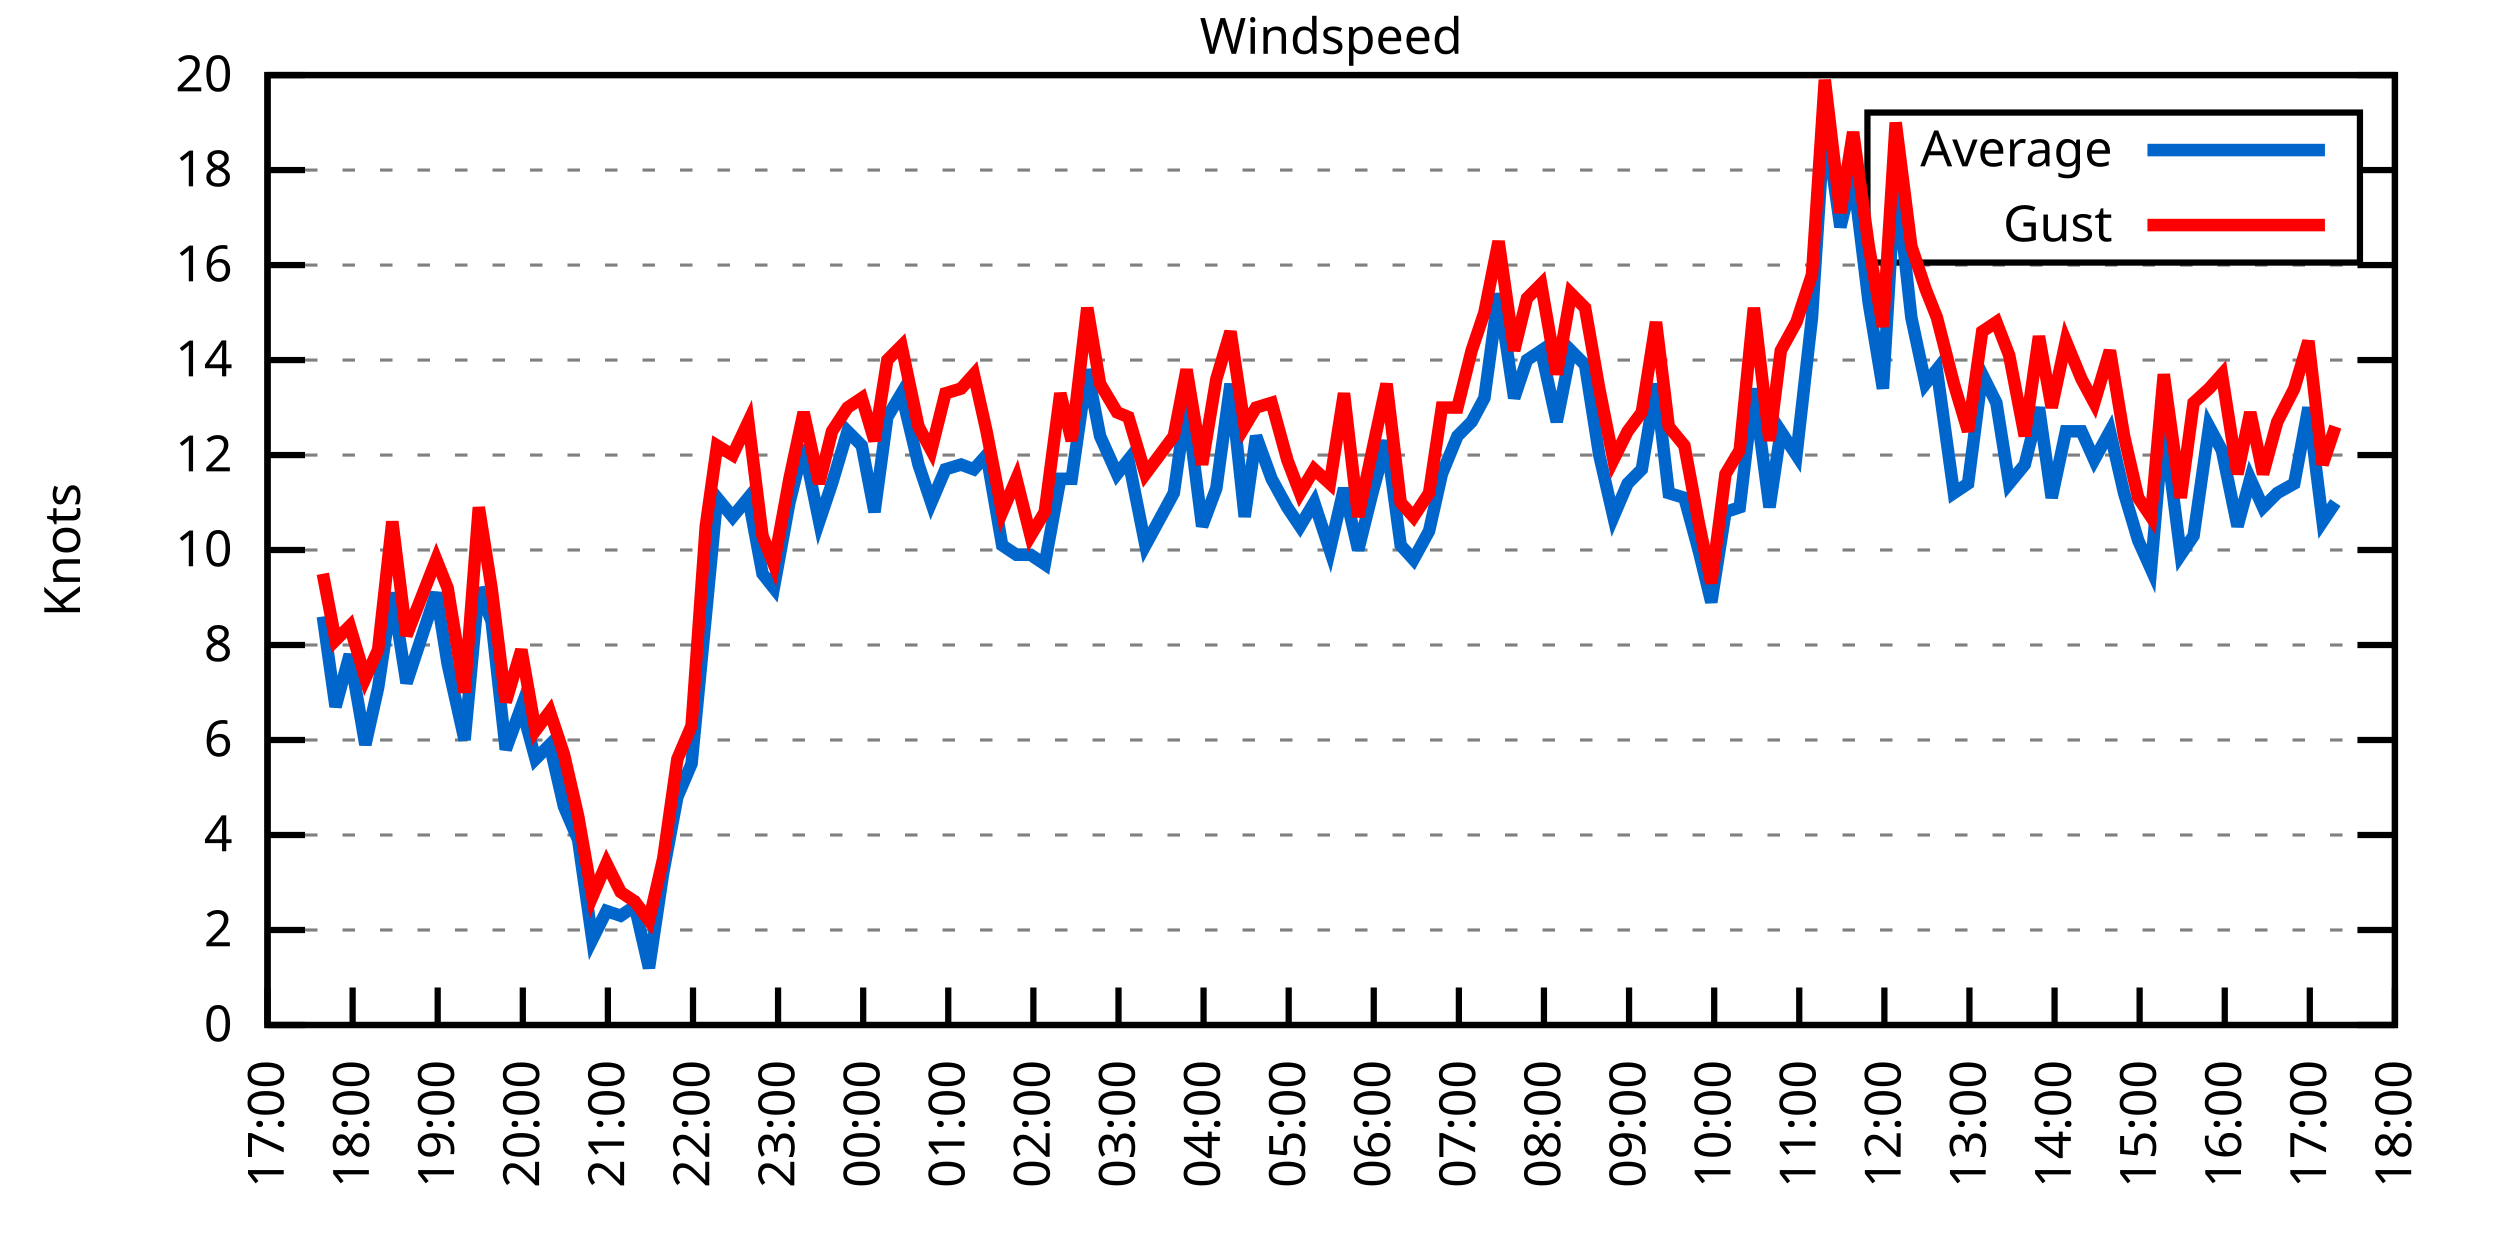
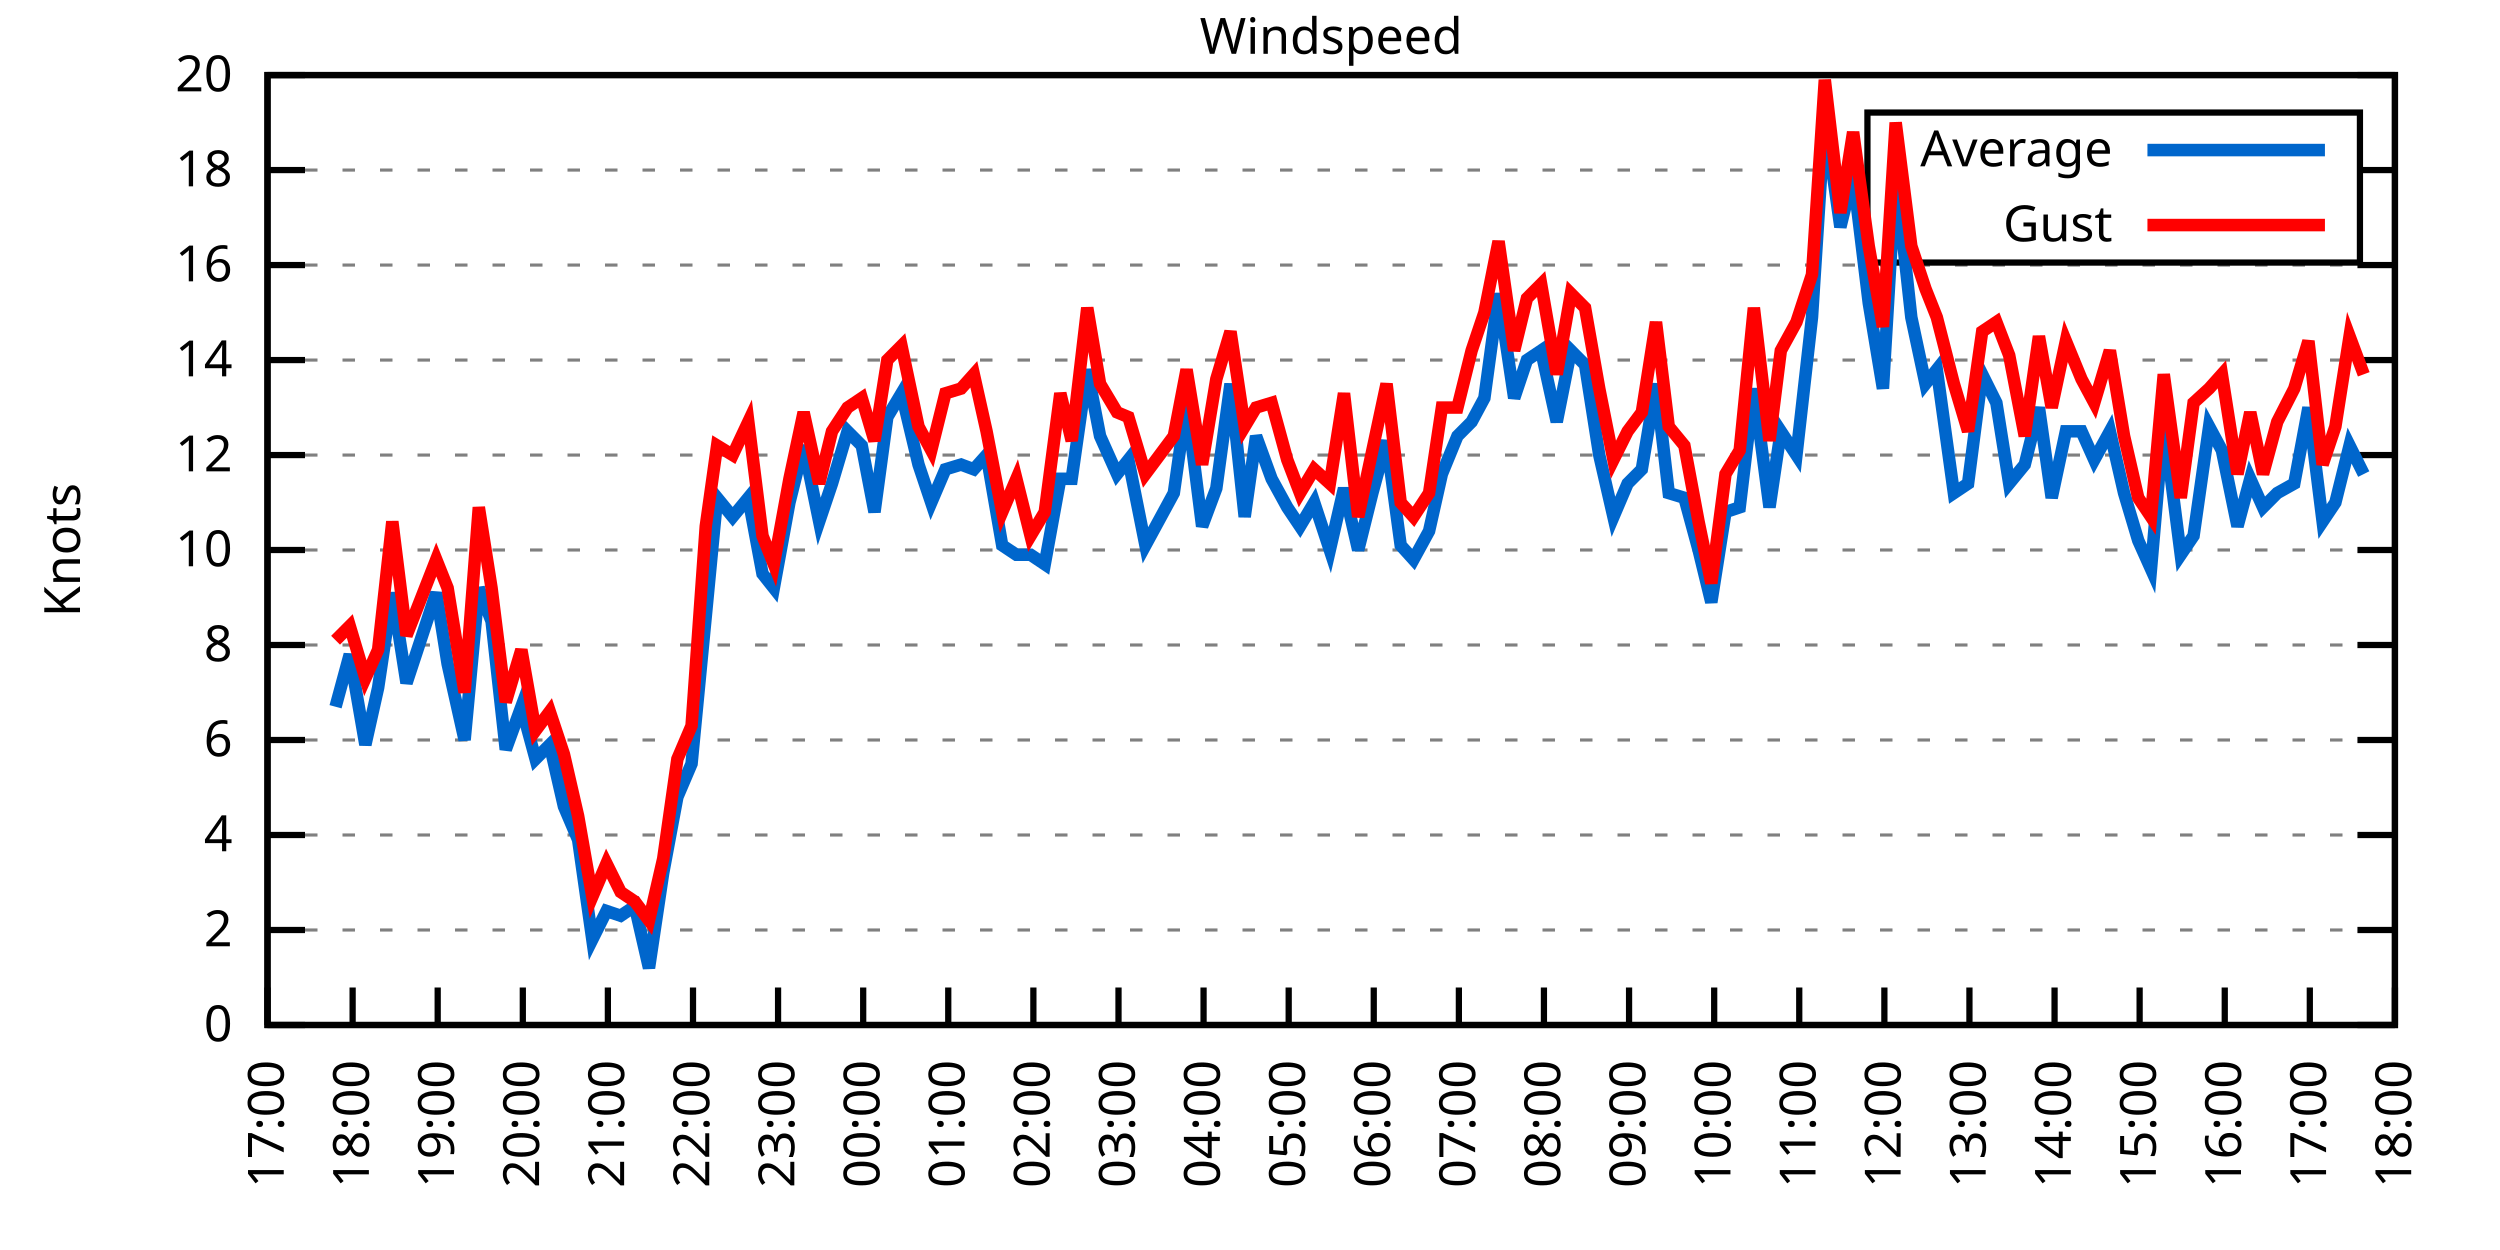
<svg xmlns="http://www.w3.org/2000/svg" xmlns:xlink="http://www.w3.org/1999/xlink" width="400" height="200" viewBox="0 0 400 200">
  <g id="gnuplot_canvas">
    <rect x="0" y="0" width="400" height="200" fill="none" />
    <defs>
      <circle id="gpDot" r="0.5" stroke-width="0.5" stroke="currentColor" />
      <path id="gpPt0" stroke-width="0.333" stroke="currentColor" d="M-1,0 h2 M0,-1 v2" />
      <path id="gpPt1" stroke-width="0.333" stroke="currentColor" d="M-1,-1 L1,1 M1,-1 L-1,1" />
      <path id="gpPt2" stroke-width="0.333" stroke="currentColor" d="M-1,0 L1,0 M0,-1 L0,1 M-1,-1 L1,1 M-1,1 L1,-1" />
      <rect id="gpPt3" stroke-width="0.333" stroke="currentColor" x="-1" y="-1" width="2" height="2" />
      <rect id="gpPt4" stroke-width="0.333" stroke="currentColor" fill="currentColor" x="-1" y="-1" width="2" height="2" />
      <circle id="gpPt5" stroke-width="0.333" stroke="currentColor" cx="0" cy="0" r="1" />
      <use xlink:href="#gpPt5" id="gpPt6" fill="currentColor" stroke="none" />
      <path id="gpPt7" stroke-width="0.333" stroke="currentColor" d="M0,-1.33 L-1.33,0.67 L1.33,0.67 z" />
      <use xlink:href="#gpPt7" id="gpPt8" fill="currentColor" stroke="none" />
      <use xlink:href="#gpPt7" id="gpPt9" stroke="currentColor" transform="rotate(180)" />
      <use xlink:href="#gpPt9" id="gpPt10" fill="currentColor" stroke="none" />
      <use xlink:href="#gpPt3" id="gpPt11" stroke="currentColor" transform="rotate(45)" />
      <use xlink:href="#gpPt11" id="gpPt12" fill="currentColor" stroke="none" />
      <path id="gpPt13" stroke-width="0.333" stroke="currentColor" d="M0,1.330 L1.265,0.411 L0.782,-1.067 L-0.782,-1.076 L-1.265,0.411 z" />
      <use xlink:href="#gpPt13" id="gpPt14" fill="currentColor" stroke="none" />
      <filter id="textbox" filterUnits="objectBoundingBox" x="0" y="0" height="1" width="1">
        <feFlood flood-color="white" flood-opacity="1" result="bgnd" />
        <feComposite in="SourceGraphic" in2="bgnd" operator="atop" />
      </filter>
      <filter id="greybox" filterUnits="objectBoundingBox" x="0" y="0" height="1" width="1">
        <feFlood flood-color="lightgrey" flood-opacity="1" result="grey" />
        <feComposite in="SourceGraphic" in2="grey" operator="atop" />
      </filter>
    </defs>
    <g fill="none" color="white" stroke="currentColor" stroke-width="1.00" stroke-linecap="butt" stroke-linejoin="miter">
</g>
    <g fill="none" color="black" stroke="currentColor" stroke-width="1.00" stroke-linecap="butt" stroke-linejoin="miter">
      <g stroke="none" shape-rendering="crispEdges">
        <polygon fill="rgb(255, 255, 255)" points="42.80,164.00 383.18,164.00 383.18,12.02 42.80,12.02 " />
      </g>
    </g>
    <g fill="none" color="black" stroke="currentColor" stroke-width="1.00" stroke-linecap="butt" stroke-linejoin="miter">
</g>
    <g fill="none" color="black" stroke="black" stroke-width="0.50" stroke-linecap="butt" stroke-linejoin="miter">
</g>
    <g fill="none" color="gray" stroke="currentColor" stroke-width="0.50" stroke-linecap="butt" stroke-linejoin="miter">
      <path stroke="gray" stroke-dasharray="2,4" class="gridline" d="M42.80,164.00 L383.19,164.00  " />
    </g>
    <g fill="none" color="gray" stroke="gray" stroke-width="1.00" stroke-linecap="butt" stroke-linejoin="miter">
</g>
    <g fill="none" color="black" stroke="currentColor" stroke-width="1.00" stroke-linecap="butt" stroke-linejoin="miter">
      <path stroke="black" d="M42.80,164.00 L48.80,164.00 M383.19,164.00 L377.19,164.00  " />
      <g transform="translate(37.20,166.60)" stroke="none" fill="black" font-family="Sans" font-size="8.00" text-anchor="end">
        <text>
          <tspan font-family="Sans"> 0</tspan>
        </text>
      </g>
    </g>
    <g fill="none" color="black" stroke="currentColor" stroke-width="1.00" stroke-linecap="butt" stroke-linejoin="miter">
</g>
    <g fill="none" color="black" stroke="black" stroke-width="0.50" stroke-linecap="butt" stroke-linejoin="miter">
</g>
    <g fill="none" color="gray" stroke="currentColor" stroke-width="0.50" stroke-linecap="butt" stroke-linejoin="miter">
      <path stroke="gray" stroke-dasharray="2,4" class="gridline" d="M42.80,148.80 L383.19,148.80  " />
    </g>
    <g fill="none" color="gray" stroke="gray" stroke-width="1.00" stroke-linecap="butt" stroke-linejoin="miter">
</g>
    <g fill="none" color="black" stroke="currentColor" stroke-width="1.00" stroke-linecap="butt" stroke-linejoin="miter">
      <path stroke="black" d="M42.80,148.80 L48.80,148.80 M383.19,148.80 L377.19,148.80  " />
      <g transform="translate(37.20,151.40)" stroke="none" fill="black" font-family="Sans" font-size="8.00" text-anchor="end">
        <text>
          <tspan font-family="Sans"> 2</tspan>
        </text>
      </g>
    </g>
    <g fill="none" color="black" stroke="currentColor" stroke-width="1.00" stroke-linecap="butt" stroke-linejoin="miter">
</g>
    <g fill="none" color="black" stroke="black" stroke-width="0.50" stroke-linecap="butt" stroke-linejoin="miter">
</g>
    <g fill="none" color="gray" stroke="currentColor" stroke-width="0.50" stroke-linecap="butt" stroke-linejoin="miter">
      <path stroke="gray" stroke-dasharray="2,4" class="gridline" d="M42.80,133.60 L383.19,133.60  " />
    </g>
    <g fill="none" color="gray" stroke="gray" stroke-width="1.00" stroke-linecap="butt" stroke-linejoin="miter">
</g>
    <g fill="none" color="black" stroke="currentColor" stroke-width="1.00" stroke-linecap="butt" stroke-linejoin="miter">
      <path stroke="black" d="M42.80,133.60 L48.80,133.60 M383.19,133.60 L377.19,133.60  " />
      <g transform="translate(37.20,136.20)" stroke="none" fill="black" font-family="Sans" font-size="8.00" text-anchor="end">
        <text>
          <tspan font-family="Sans"> 4</tspan>
        </text>
      </g>
    </g>
    <g fill="none" color="black" stroke="currentColor" stroke-width="1.00" stroke-linecap="butt" stroke-linejoin="miter">
</g>
    <g fill="none" color="black" stroke="black" stroke-width="0.50" stroke-linecap="butt" stroke-linejoin="miter">
</g>
    <g fill="none" color="gray" stroke="currentColor" stroke-width="0.50" stroke-linecap="butt" stroke-linejoin="miter">
      <path stroke="gray" stroke-dasharray="2,4" class="gridline" d="M42.80,118.40 L383.19,118.40  " />
    </g>
    <g fill="none" color="gray" stroke="gray" stroke-width="1.00" stroke-linecap="butt" stroke-linejoin="miter">
</g>
    <g fill="none" color="black" stroke="currentColor" stroke-width="1.00" stroke-linecap="butt" stroke-linejoin="miter">
      <path stroke="black" d="M42.80,118.40 L48.80,118.40 M383.19,118.40 L377.19,118.40  " />
      <g transform="translate(37.20,121.00)" stroke="none" fill="black" font-family="Sans" font-size="8.00" text-anchor="end">
        <text>
          <tspan font-family="Sans"> 6</tspan>
        </text>
      </g>
    </g>
    <g fill="none" color="black" stroke="currentColor" stroke-width="1.00" stroke-linecap="butt" stroke-linejoin="miter">
</g>
    <g fill="none" color="black" stroke="black" stroke-width="0.50" stroke-linecap="butt" stroke-linejoin="miter">
</g>
    <g fill="none" color="gray" stroke="currentColor" stroke-width="0.50" stroke-linecap="butt" stroke-linejoin="miter">
      <path stroke="gray" stroke-dasharray="2,4" class="gridline" d="M42.80,103.20 L383.19,103.20  " />
    </g>
    <g fill="none" color="gray" stroke="gray" stroke-width="1.00" stroke-linecap="butt" stroke-linejoin="miter">
</g>
    <g fill="none" color="black" stroke="currentColor" stroke-width="1.00" stroke-linecap="butt" stroke-linejoin="miter">
      <path stroke="black" d="M42.80,103.20 L48.80,103.20 M383.19,103.20 L377.19,103.20  " />
      <g transform="translate(37.20,105.80)" stroke="none" fill="black" font-family="Sans" font-size="8.00" text-anchor="end">
        <text>
          <tspan font-family="Sans"> 8</tspan>
        </text>
      </g>
    </g>
    <g fill="none" color="black" stroke="currentColor" stroke-width="1.00" stroke-linecap="butt" stroke-linejoin="miter">
</g>
    <g fill="none" color="black" stroke="black" stroke-width="0.50" stroke-linecap="butt" stroke-linejoin="miter">
</g>
    <g fill="none" color="gray" stroke="currentColor" stroke-width="0.50" stroke-linecap="butt" stroke-linejoin="miter">
      <path stroke="gray" stroke-dasharray="2,4" class="gridline" d="M42.80,88.00 L383.19,88.00  " />
    </g>
    <g fill="none" color="gray" stroke="gray" stroke-width="1.00" stroke-linecap="butt" stroke-linejoin="miter">
</g>
    <g fill="none" color="black" stroke="currentColor" stroke-width="1.00" stroke-linecap="butt" stroke-linejoin="miter">
      <path stroke="black" d="M42.80,88.00 L48.80,88.00 M383.19,88.00 L377.19,88.00  " />
      <g transform="translate(37.20,90.60)" stroke="none" fill="black" font-family="Sans" font-size="8.00" text-anchor="end">
        <text>
          <tspan font-family="Sans"> 10</tspan>
        </text>
      </g>
    </g>
    <g fill="none" color="black" stroke="currentColor" stroke-width="1.00" stroke-linecap="butt" stroke-linejoin="miter">
</g>
    <g fill="none" color="black" stroke="black" stroke-width="0.50" stroke-linecap="butt" stroke-linejoin="miter">
</g>
    <g fill="none" color="gray" stroke="currentColor" stroke-width="0.50" stroke-linecap="butt" stroke-linejoin="miter">
      <path stroke="gray" stroke-dasharray="2,4" class="gridline" d="M42.80,72.81 L383.19,72.81  " />
    </g>
    <g fill="none" color="gray" stroke="gray" stroke-width="1.00" stroke-linecap="butt" stroke-linejoin="miter">
</g>
    <g fill="none" color="black" stroke="currentColor" stroke-width="1.00" stroke-linecap="butt" stroke-linejoin="miter">
      <path stroke="black" d="M42.80,72.81 L48.80,72.81 M383.19,72.81 L377.19,72.81  " />
      <g transform="translate(37.20,75.41)" stroke="none" fill="black" font-family="Sans" font-size="8.00" text-anchor="end">
        <text>
          <tspan font-family="Sans"> 12</tspan>
        </text>
      </g>
    </g>
    <g fill="none" color="black" stroke="currentColor" stroke-width="1.00" stroke-linecap="butt" stroke-linejoin="miter">
</g>
    <g fill="none" color="black" stroke="black" stroke-width="0.50" stroke-linecap="butt" stroke-linejoin="miter">
</g>
    <g fill="none" color="gray" stroke="currentColor" stroke-width="0.50" stroke-linecap="butt" stroke-linejoin="miter">
      <path stroke="gray" stroke-dasharray="2,4" class="gridline" d="M42.80,57.61 L383.19,57.61  " />
    </g>
    <g fill="none" color="gray" stroke="gray" stroke-width="1.00" stroke-linecap="butt" stroke-linejoin="miter">
</g>
    <g fill="none" color="black" stroke="currentColor" stroke-width="1.00" stroke-linecap="butt" stroke-linejoin="miter">
      <path stroke="black" d="M42.80,57.61 L48.80,57.61 M383.19,57.61 L377.19,57.61  " />
      <g transform="translate(37.20,60.21)" stroke="none" fill="black" font-family="Sans" font-size="8.00" text-anchor="end">
        <text>
          <tspan font-family="Sans"> 14</tspan>
        </text>
      </g>
    </g>
    <g fill="none" color="black" stroke="currentColor" stroke-width="1.00" stroke-linecap="butt" stroke-linejoin="miter">
</g>
    <g fill="none" color="black" stroke="black" stroke-width="0.50" stroke-linecap="butt" stroke-linejoin="miter">
</g>
    <g fill="none" color="gray" stroke="currentColor" stroke-width="0.50" stroke-linecap="butt" stroke-linejoin="miter">
      <path stroke="gray" stroke-dasharray="2,4" class="gridline" d="M42.80,42.41 L383.19,42.41  " />
    </g>
    <g fill="none" color="gray" stroke="gray" stroke-width="1.00" stroke-linecap="butt" stroke-linejoin="miter">
</g>
    <g fill="none" color="black" stroke="currentColor" stroke-width="1.00" stroke-linecap="butt" stroke-linejoin="miter">
      <path stroke="black" d="M42.80,42.41 L48.80,42.41 M383.19,42.41 L377.19,42.41  " />
      <g transform="translate(37.20,45.01)" stroke="none" fill="black" font-family="Sans" font-size="8.00" text-anchor="end">
        <text>
          <tspan font-family="Sans"> 16</tspan>
        </text>
      </g>
    </g>
    <g fill="none" color="black" stroke="currentColor" stroke-width="1.00" stroke-linecap="butt" stroke-linejoin="miter">
</g>
    <g fill="none" color="black" stroke="black" stroke-width="0.50" stroke-linecap="butt" stroke-linejoin="miter">
</g>
    <g fill="none" color="gray" stroke="currentColor" stroke-width="0.50" stroke-linecap="butt" stroke-linejoin="miter">
      <path stroke="gray" stroke-dasharray="2,4" class="gridline" d="M42.80,27.21 L298.79,27.21 M377.59,27.21 L383.19,27.21  " />
    </g>
    <g fill="none" color="gray" stroke="gray" stroke-width="1.00" stroke-linecap="butt" stroke-linejoin="miter">
</g>
    <g fill="none" color="black" stroke="currentColor" stroke-width="1.00" stroke-linecap="butt" stroke-linejoin="miter">
      <path stroke="black" d="M42.80,27.21 L48.80,27.21 M383.19,27.21 L377.19,27.21  " />
      <g transform="translate(37.20,29.81)" stroke="none" fill="black" font-family="Sans" font-size="8.00" text-anchor="end">
        <text>
          <tspan font-family="Sans"> 18</tspan>
        </text>
      </g>
    </g>
    <g fill="none" color="black" stroke="currentColor" stroke-width="1.00" stroke-linecap="butt" stroke-linejoin="miter">
</g>
    <g fill="none" color="black" stroke="black" stroke-width="0.50" stroke-linecap="butt" stroke-linejoin="miter">
</g>
    <g fill="none" color="gray" stroke="currentColor" stroke-width="0.50" stroke-linecap="butt" stroke-linejoin="miter">
      <path stroke="gray" stroke-dasharray="2,4" class="gridline" d="M42.80,12.01 L383.19,12.01  " />
    </g>
    <g fill="none" color="gray" stroke="gray" stroke-width="1.00" stroke-linecap="butt" stroke-linejoin="miter">
</g>
    <g fill="none" color="black" stroke="currentColor" stroke-width="1.00" stroke-linecap="butt" stroke-linejoin="miter">
      <path stroke="black" d="M42.80,12.01 L48.80,12.01 M383.19,12.01 L377.19,12.01  " />
      <g transform="translate(37.20,14.61)" stroke="none" fill="black" font-family="Sans" font-size="8.00" text-anchor="end">
        <text>
          <tspan font-family="Sans"> 20</tspan>
        </text>
      </g>
    </g>
    <g fill="none" color="black" stroke="currentColor" stroke-width="1.00" stroke-linecap="butt" stroke-linejoin="miter">
      <path stroke="black" d="M42.80,164.00 L42.80,158.00  " />
      <g transform="translate(45.40,169.60) rotate(270.00)" stroke="none" fill="black" font-family="Sans" font-size="8.00" text-anchor="end">
        <text>
          <tspan font-family="Sans">17:00</tspan>
        </text>
      </g>
    </g>
    <g fill="none" color="black" stroke="currentColor" stroke-width="1.00" stroke-linecap="butt" stroke-linejoin="miter">
      <path stroke="black" d="M56.42,164.00 L56.42,158.00  " />
      <g transform="translate(59.02,169.60) rotate(270.00)" stroke="none" fill="black" font-family="Sans" font-size="8.00" text-anchor="end">
        <text>
          <tspan font-family="Sans">18:00</tspan>
        </text>
      </g>
    </g>
    <g fill="none" color="black" stroke="currentColor" stroke-width="1.00" stroke-linecap="butt" stroke-linejoin="miter">
      <path stroke="black" d="M70.03,164.00 L70.03,158.00  " />
      <g transform="translate(72.63,169.60) rotate(270.00)" stroke="none" fill="black" font-family="Sans" font-size="8.00" text-anchor="end">
        <text>
          <tspan font-family="Sans">19:00</tspan>
        </text>
      </g>
    </g>
    <g fill="none" color="black" stroke="currentColor" stroke-width="1.00" stroke-linecap="butt" stroke-linejoin="miter">
      <path stroke="black" d="M83.65,164.00 L83.65,158.00  " />
      <g transform="translate(86.25,169.60) rotate(270.00)" stroke="none" fill="black" font-family="Sans" font-size="8.00" text-anchor="end">
        <text>
          <tspan font-family="Sans">20:00</tspan>
        </text>
      </g>
    </g>
    <g fill="none" color="black" stroke="currentColor" stroke-width="1.00" stroke-linecap="butt" stroke-linejoin="miter">
      <path stroke="black" d="M97.26,164.00 L97.26,158.00  " />
      <g transform="translate(99.86,169.60) rotate(270.00)" stroke="none" fill="black" font-family="Sans" font-size="8.00" text-anchor="end">
        <text>
          <tspan font-family="Sans">21:00</tspan>
        </text>
      </g>
    </g>
    <g fill="none" color="black" stroke="currentColor" stroke-width="1.00" stroke-linecap="butt" stroke-linejoin="miter">
      <path stroke="black" d="M110.88,164.00 L110.88,158.00  " />
      <g transform="translate(113.48,169.60) rotate(270.00)" stroke="none" fill="black" font-family="Sans" font-size="8.00" text-anchor="end">
        <text>
          <tspan font-family="Sans">22:00</tspan>
        </text>
      </g>
    </g>
    <g fill="none" color="black" stroke="currentColor" stroke-width="1.00" stroke-linecap="butt" stroke-linejoin="miter">
      <path stroke="black" d="M124.49,164.00 L124.49,158.00  " />
      <g transform="translate(127.09,169.60) rotate(270.00)" stroke="none" fill="black" font-family="Sans" font-size="8.00" text-anchor="end">
        <text>
          <tspan font-family="Sans">23:00</tspan>
        </text>
      </g>
    </g>
    <g fill="none" color="black" stroke="currentColor" stroke-width="1.00" stroke-linecap="butt" stroke-linejoin="miter">
      <path stroke="black" d="M138.11,164.00 L138.11,158.00  " />
      <g transform="translate(140.71,169.60) rotate(270.00)" stroke="none" fill="black" font-family="Sans" font-size="8.00" text-anchor="end">
        <text>
          <tspan font-family="Sans">00:00</tspan>
        </text>
      </g>
    </g>
    <g fill="none" color="black" stroke="currentColor" stroke-width="1.00" stroke-linecap="butt" stroke-linejoin="miter">
      <path stroke="black" d="M151.72,164.00 L151.72,158.00  " />
      <g transform="translate(154.32,169.60) rotate(270.00)" stroke="none" fill="black" font-family="Sans" font-size="8.00" text-anchor="end">
        <text>
          <tspan font-family="Sans">01:00</tspan>
        </text>
      </g>
    </g>
    <g fill="none" color="black" stroke="currentColor" stroke-width="1.00" stroke-linecap="butt" stroke-linejoin="miter">
      <path stroke="black" d="M165.34,164.00 L165.34,158.00  " />
      <g transform="translate(167.94,169.60) rotate(270.00)" stroke="none" fill="black" font-family="Sans" font-size="8.00" text-anchor="end">
        <text>
          <tspan font-family="Sans">02:00</tspan>
        </text>
      </g>
    </g>
    <g fill="none" color="black" stroke="currentColor" stroke-width="1.00" stroke-linecap="butt" stroke-linejoin="miter">
      <path stroke="black" d="M178.96,164.00 L178.96,158.00  " />
      <g transform="translate(181.56,169.60) rotate(270.00)" stroke="none" fill="black" font-family="Sans" font-size="8.00" text-anchor="end">
        <text>
          <tspan font-family="Sans">03:00</tspan>
        </text>
      </g>
    </g>
    <g fill="none" color="black" stroke="currentColor" stroke-width="1.00" stroke-linecap="butt" stroke-linejoin="miter">
      <path stroke="black" d="M192.57,164.00 L192.57,158.00  " />
      <g transform="translate(195.17,169.60) rotate(270.00)" stroke="none" fill="black" font-family="Sans" font-size="8.00" text-anchor="end">
        <text>
          <tspan font-family="Sans">04:00</tspan>
        </text>
      </g>
    </g>
    <g fill="none" color="black" stroke="currentColor" stroke-width="1.00" stroke-linecap="butt" stroke-linejoin="miter">
      <path stroke="black" d="M206.19,164.00 L206.19,158.00  " />
      <g transform="translate(208.79,169.60) rotate(270.00)" stroke="none" fill="black" font-family="Sans" font-size="8.00" text-anchor="end">
        <text>
          <tspan font-family="Sans">05:00</tspan>
        </text>
      </g>
    </g>
    <g fill="none" color="black" stroke="currentColor" stroke-width="1.00" stroke-linecap="butt" stroke-linejoin="miter">
      <path stroke="black" d="M219.80,164.00 L219.80,158.00  " />
      <g transform="translate(222.40,169.60) rotate(270.00)" stroke="none" fill="black" font-family="Sans" font-size="8.00" text-anchor="end">
        <text>
          <tspan font-family="Sans">06:00</tspan>
        </text>
      </g>
    </g>
    <g fill="none" color="black" stroke="currentColor" stroke-width="1.00" stroke-linecap="butt" stroke-linejoin="miter">
      <path stroke="black" d="M233.42,164.00 L233.42,158.00  " />
      <g transform="translate(236.02,169.60) rotate(270.00)" stroke="none" fill="black" font-family="Sans" font-size="8.00" text-anchor="end">
        <text>
          <tspan font-family="Sans">07:00</tspan>
        </text>
      </g>
    </g>
    <g fill="none" color="black" stroke="currentColor" stroke-width="1.00" stroke-linecap="butt" stroke-linejoin="miter">
      <path stroke="black" d="M247.03,164.00 L247.03,158.00  " />
      <g transform="translate(249.63,169.60) rotate(270.00)" stroke="none" fill="black" font-family="Sans" font-size="8.00" text-anchor="end">
        <text>
          <tspan font-family="Sans">08:00</tspan>
        </text>
      </g>
    </g>
    <g fill="none" color="black" stroke="currentColor" stroke-width="1.00" stroke-linecap="butt" stroke-linejoin="miter">
      <path stroke="black" d="M260.65,164.00 L260.65,158.00  " />
      <g transform="translate(263.25,169.60) rotate(270.00)" stroke="none" fill="black" font-family="Sans" font-size="8.00" text-anchor="end">
        <text>
          <tspan font-family="Sans">09:00</tspan>
        </text>
      </g>
    </g>
    <g fill="none" color="black" stroke="currentColor" stroke-width="1.00" stroke-linecap="butt" stroke-linejoin="miter">
      <path stroke="black" d="M274.27,164.00 L274.27,158.00  " />
      <g transform="translate(276.87,169.60) rotate(270.00)" stroke="none" fill="black" font-family="Sans" font-size="8.00" text-anchor="end">
        <text>
          <tspan font-family="Sans">10:00</tspan>
        </text>
      </g>
    </g>
    <g fill="none" color="black" stroke="currentColor" stroke-width="1.00" stroke-linecap="butt" stroke-linejoin="miter">
      <path stroke="black" d="M287.88,164.00 L287.88,158.00  " />
      <g transform="translate(290.48,169.60) rotate(270.00)" stroke="none" fill="black" font-family="Sans" font-size="8.00" text-anchor="end">
        <text>
          <tspan font-family="Sans">11:00</tspan>
        </text>
      </g>
    </g>
    <g fill="none" color="black" stroke="currentColor" stroke-width="1.00" stroke-linecap="butt" stroke-linejoin="miter">
      <path stroke="black" d="M301.50,164.00 L301.50,158.00  " />
      <g transform="translate(304.10,169.60) rotate(270.00)" stroke="none" fill="black" font-family="Sans" font-size="8.00" text-anchor="end">
        <text>
          <tspan font-family="Sans">12:00</tspan>
        </text>
      </g>
    </g>
    <g fill="none" color="black" stroke="currentColor" stroke-width="1.00" stroke-linecap="butt" stroke-linejoin="miter">
      <path stroke="black" d="M315.11,164.00 L315.11,158.00  " />
      <g transform="translate(317.71,169.60) rotate(270.00)" stroke="none" fill="black" font-family="Sans" font-size="8.00" text-anchor="end">
        <text>
          <tspan font-family="Sans">13:00</tspan>
        </text>
      </g>
    </g>
    <g fill="none" color="black" stroke="currentColor" stroke-width="1.00" stroke-linecap="butt" stroke-linejoin="miter">
      <path stroke="black" d="M328.73,164.00 L328.73,158.00  " />
      <g transform="translate(331.33,169.60) rotate(270.00)" stroke="none" fill="black" font-family="Sans" font-size="8.00" text-anchor="end">
        <text>
          <tspan font-family="Sans">14:00</tspan>
        </text>
      </g>
    </g>
    <g fill="none" color="black" stroke="currentColor" stroke-width="1.00" stroke-linecap="butt" stroke-linejoin="miter">
      <path stroke="black" d="M342.34,164.00 L342.34,158.00  " />
      <g transform="translate(344.94,169.60) rotate(270.00)" stroke="none" fill="black" font-family="Sans" font-size="8.00" text-anchor="end">
        <text>
          <tspan font-family="Sans">15:00</tspan>
        </text>
      </g>
    </g>
    <g fill="none" color="black" stroke="currentColor" stroke-width="1.00" stroke-linecap="butt" stroke-linejoin="miter">
      <path stroke="black" d="M355.96,164.00 L355.96,158.00  " />
      <g transform="translate(358.56,169.60) rotate(270.00)" stroke="none" fill="black" font-family="Sans" font-size="8.00" text-anchor="end">
        <text>
          <tspan font-family="Sans">16:00</tspan>
        </text>
      </g>
    </g>
    <g fill="none" color="black" stroke="currentColor" stroke-width="1.00" stroke-linecap="butt" stroke-linejoin="miter">
      <path stroke="black" d="M369.57,164.00 L369.57,158.00  " />
      <g transform="translate(372.17,169.60) rotate(270.00)" stroke="none" fill="black" font-family="Sans" font-size="8.00" text-anchor="end">
        <text>
          <tspan font-family="Sans">17:00</tspan>
        </text>
      </g>
    </g>
    <g fill="none" color="black" stroke="currentColor" stroke-width="1.00" stroke-linecap="butt" stroke-linejoin="miter">
      <path stroke="black" d="M383.19,164.00 L383.19,158.00  " />
      <g transform="translate(385.79,169.60) rotate(270.00)" stroke="none" fill="black" font-family="Sans" font-size="8.00" text-anchor="end">
        <text>
          <tspan font-family="Sans">18:00</tspan>
        </text>
      </g>
    </g>
    <g fill="none" color="black" stroke="currentColor" stroke-width="1.00" stroke-linecap="butt" stroke-linejoin="miter">
</g>
    <g fill="none" color="black" stroke="currentColor" stroke-width="1.00" stroke-linecap="butt" stroke-linejoin="miter">
      <path stroke="black" d="M42.80,12.01 L42.80,164.00 L383.19,164.00 L383.19,12.01 L42.80,12.01 Z  " />
    </g>
    <g fill="none" color="black" stroke="currentColor" stroke-width="1.00" stroke-linecap="butt" stroke-linejoin="miter">
</g>
    <g fill="none" color="black" stroke="currentColor" stroke-width="1.00" stroke-linecap="butt" stroke-linejoin="miter">
      <path stroke="black" d="M298.79,42.01 L298.79,18.01 L377.59,18.01 L377.59,42.01 L298.79,42.01 Z  " />
    </g>
    <g id="Windspeed_plot_1">
      <g fill="none" color="white" stroke="black" stroke-width="2.00" stroke-linecap="butt" stroke-linejoin="miter">
</g>
      <g fill="none" color="black" stroke="currentColor" stroke-width="2.00" stroke-linecap="butt" stroke-linejoin="miter">
        <g transform="translate(337.99,26.61)" stroke="none" fill="black" font-family="Sans" font-size="8.00" text-anchor="end">
          <text>
            <tspan font-family="Sans">Average</tspan>
          </text>
        </g>
      </g>
      <g fill="none" color="black" stroke="currentColor" stroke-width="2.00" stroke-linecap="butt" stroke-linejoin="miter">
-         <path stroke="rgb(  0, 102, 204)" d="M343.59,24.01 L371.99,24.01 M51.65,98.64 L53.69,113.08 L55.96,104.72 L58.46,119.16 L60.50,110.04 L62.77,94.84   L65.04,109.28 L69.80,94.84 L71.62,106.24 L74.34,118.40 L76.61,94.08 L78.65,99.40 L80.92,119.92 L83.42,113.08   L85.69,121.44 L87.96,119.16 L90.23,129.04 L92.50,134.36 L94.77,150.32 L97.04,145.76 L99.30,146.52 L101.57,145.00   L103.84,154.88 L106.11,139.68 L108.38,127.52 L110.65,122.20 L112.92,98.64 L114.74,79.65 L117.23,82.69 L119.73,79.65   L122.00,91.80 L123.81,94.08 L126.31,80.41 L128.58,71.29 L131.07,83.45 L133.12,77.37 L135.61,69.01 L137.88,71.29   L139.92,81.93 L141.97,66.73 L144.24,62.93 L146.96,74.33 L149.00,80.41 L151.27,75.09 L153.77,74.33 L155.81,75.09   L157.85,72.81 L160.35,87.25 L162.62,88.76 L164.89,88.76 L167.16,90.28 L169.65,76.61 L171.47,76.61 L173.96,59.13   L176.01,69.77 L178.73,75.85 L180.54,73.57 L183.27,87.25 L187.81,78.89 L189.85,64.45 L192.34,84.21 L194.61,78.13   L196.88,61.41 L199.15,82.69 L200.97,69.77 L203.46,76.61 L205.96,81.17 L208.00,84.21 L210.27,80.41 L212.77,88.00   L215.04,78.13 L217.31,88.00 L219.58,78.89 L221.85,70.53 L224.11,87.25 L226.16,89.52 L228.65,84.97 L230.70,75.85   L233.19,69.77 L235.46,67.49 L237.50,63.69 L239.77,46.97 L242.27,63.69 L244.31,57.61 L246.58,56.09 L249.08,67.49   L251.35,56.09 L253.61,58.37 L255.88,72.81 L258.15,82.69 L260.42,77.37 L262.69,75.09 L264.96,61.41 L267.00,78.89   L269.50,79.65 L271.77,88.00 L273.81,96.36 L276.08,81.93 L278.35,81.17 L280.62,62.17 L283.12,81.17 L284.93,69.01   L287.43,72.81 L289.92,50.77 L291.97,18.85 L294.46,36.33 L296.50,27.97 L299.00,48.49 L301.27,62.17 L303.31,27.97   L305.81,50.77 L308.08,61.41 L309.89,59.13 L312.62,78.89 L314.89,77.37 L317.15,59.89 L319.42,64.45 L321.47,77.37   L323.96,74.33 L326.23,65.21 L328.27,79.65 L330.54,69.01 L333.04,69.01 L335.08,73.57 L337.58,69.01 L339.85,78.89   L342.12,86.49 L344.16,91.04 L346.20,67.49 L348.92,88.76 L350.97,85.73 L353.46,68.25 L355.50,72.05 L358.00,84.21   L360.04,76.61 L362.09,81.17 L364.36,78.89 L367.08,77.37 L369.35,65.21 L371.62,83.45 L373.66,80.41  " />
+         <path stroke="rgb(  0, 102, 204)" d="M343.59,24.01 L371.99,24.01 M53.69,113.08 L55.96,104.72 L58.46,119.16 L60.50,110.04 L62.77,94.84 L65.04,109.28   L69.80,94.84 L71.62,106.24 L74.34,118.40 L76.61,94.08 L78.65,99.40 L80.92,119.92 L83.42,113.08 L85.69,121.44   L87.96,119.16 L90.23,129.04 L92.50,134.36 L94.77,150.32 L97.04,145.76 L99.30,146.52 L101.57,145.00 L103.84,154.88   L106.11,139.68 L108.38,127.52 L110.65,122.20 L112.92,98.64 L114.74,79.65 L117.23,82.69 L119.73,79.65 L122.00,91.80   L123.81,94.08 L126.31,80.41 L128.58,71.29 L131.07,83.45 L133.12,77.37 L135.61,69.01 L137.88,71.29 L139.92,81.93   L141.97,66.73 L144.24,62.93 L146.96,74.33 L149.00,80.41 L151.27,75.09 L153.77,74.33 L155.81,75.09 L157.85,72.81   L160.35,87.25 L162.62,88.76 L164.89,88.76 L167.16,90.28 L169.65,76.61 L171.47,76.61 L173.96,59.13 L176.01,69.77   L178.73,75.85 L180.54,73.57 L183.27,87.25 L187.81,78.89 L189.85,64.45 L192.34,84.21 L194.61,78.13 L196.88,61.41   L199.15,82.69 L200.97,69.77 L203.46,76.61 L205.96,81.17 L208.00,84.21 L210.27,80.41 L212.77,88.00 L215.04,78.13   L217.31,88.00 L219.58,78.89 L221.85,70.53 L224.11,87.25 L226.16,89.52 L228.65,84.97 L230.70,75.85 L233.19,69.77   L235.46,67.49 L237.50,63.69 L239.77,46.97 L242.27,63.69 L244.31,57.61 L246.58,56.09 L249.08,67.49 L251.35,56.09   L253.61,58.37 L255.88,72.81 L258.15,82.69 L260.42,77.37 L262.69,75.09 L264.96,61.41 L267.00,78.89 L269.50,79.65   L271.77,88.00 L273.81,96.36 L276.08,81.93 L278.35,81.17 L280.62,62.17 L283.12,81.17 L284.93,69.01 L287.43,72.81   L289.92,50.77 L291.97,18.85 L294.46,36.33 L296.50,27.97 L299.00,48.49 L301.27,62.17 L303.31,27.97 L305.81,50.77   L308.08,61.41 L309.89,59.13 L312.62,78.89 L314.89,77.37 L317.15,59.89 L319.42,64.45 L321.47,77.37 L323.96,74.33   L326.23,65.21 L328.27,79.65 L330.54,69.01 L333.04,69.01 L335.08,73.57 L337.58,69.01 L339.85,78.89 L342.12,86.49   L344.16,91.04 L346.20,67.49 L348.92,88.76 L350.97,85.73 L353.46,68.25 L355.50,72.05 L358.00,84.21 L360.04,76.61   L362.09,81.17 L364.36,78.89 L367.08,77.37 L369.35,65.21 L371.62,83.45 L373.66,80.41 L375.93,71.29 L378.20,75.85    " />
      </g>
    </g>
    <g id="Windspeed_plot_2">
      <g fill="none" color="black" stroke="currentColor" stroke-width="2.00" stroke-linecap="butt" stroke-linejoin="miter">
        <g transform="translate(337.99,38.61)" stroke="none" fill="black" font-family="Sans" font-size="8.00" text-anchor="end">
          <text>
            <tspan font-family="Sans">Gust</tspan>
          </text>
        </g>
      </g>
      <g fill="none" color="black" stroke="currentColor" stroke-width="2.00" stroke-linecap="butt" stroke-linejoin="miter">
-         <path stroke="rgb(255,   0,   0)" d="M343.59,36.01 L371.99,36.01 M51.65,91.80 L53.69,102.44 L55.96,100.16 L58.46,108.52 L60.50,103.96 L62.77,83.45   L65.04,101.68 L69.80,89.52 L71.62,94.08 L74.34,110.80 L76.61,81.17 L78.65,94.08 L80.92,112.32 L83.42,103.96   L85.69,116.88 L87.96,113.84 L90.23,120.68 L92.50,130.56 L94.77,143.48 L97.04,138.16 L99.30,142.72 L101.57,144.24   L103.84,147.28 L106.11,137.40 L108.38,121.44 L110.65,116.12 L112.92,84.21 L114.74,71.29 L117.23,72.81 L119.73,67.49   L122.00,85.73 L123.81,90.28 L126.31,76.61 L128.58,65.97 L131.07,77.37 L133.12,69.01 L135.61,65.21 L137.88,63.69   L139.92,70.53 L141.97,57.61 L144.24,55.33 L146.96,68.25 L149.00,72.05 L151.27,62.93 L153.77,62.17 L155.81,59.89   L157.85,69.01 L160.35,81.93 L162.62,76.61 L164.89,85.73 L167.16,81.93 L169.65,62.93 L171.47,70.53 L173.96,49.25   L176.01,61.41 L178.73,65.97 L180.54,66.73 L183.27,75.85 L187.81,69.77 L189.85,59.13 L192.34,74.33 L194.61,60.65   L196.88,53.05 L199.15,68.25 L200.97,65.21 L203.46,64.45 L205.96,73.57 L208.00,78.89 L210.27,75.09 L212.77,77.37   L215.04,62.93 L217.31,82.69 L219.58,72.05 L221.85,61.41 L224.11,80.41 L226.16,82.69 L228.65,78.89 L230.70,65.21   L233.19,65.21 L235.46,56.09 L237.50,50.01 L239.77,38.61 L242.27,56.09 L244.31,47.73 L246.58,45.45 L249.08,59.89   L251.35,46.97 L253.61,49.25 L255.88,62.17 L258.15,73.57 L260.42,69.01 L262.69,65.97 L264.96,51.53 L267.00,68.25   L269.50,71.29 L271.77,83.45 L273.81,93.32 L276.08,75.85 L278.35,72.05 L280.62,49.25 L283.12,70.53 L284.93,56.09   L287.43,51.53 L289.92,43.93 L291.97,12.77 L294.46,34.05 L296.50,21.13 L299.00,39.37 L301.27,52.29 L303.31,19.61   L305.81,39.37 L308.08,46.21 L309.89,50.77 L312.62,61.41 L314.89,69.01 L317.15,53.05 L319.42,51.53 L321.47,56.85   L323.96,69.77 L326.23,53.81 L328.27,65.21 L330.54,54.57 L333.04,60.65 L335.08,64.45 L337.58,56.09 L339.85,69.77   L342.12,79.65 L344.16,82.69 L346.20,59.89 L348.92,79.65 L350.97,64.45 L353.46,62.17 L355.50,59.89 L358.00,75.85   L360.04,65.97 L362.09,75.85 L364.36,67.49 L367.08,62.17 L369.35,54.57 L371.62,74.33 L373.66,68.25  " />
+         <path stroke="rgb(255,   0,   0)" d="M343.59,36.01 L371.99,36.01 M53.69,102.44 L55.96,100.16 L58.46,108.52 L60.50,103.96 L62.77,83.45 L65.04,101.68   L69.80,89.52 L71.62,94.08 L74.34,110.80 L76.61,81.17 L78.65,94.08 L80.92,112.32 L83.42,103.96 L85.69,116.88   L87.96,113.84 L90.23,120.68 L92.50,130.56 L94.77,143.48 L97.04,138.16 L99.30,142.72 L101.57,144.24 L103.84,147.28   L106.11,137.40 L108.38,121.44 L110.65,116.12 L112.92,84.21 L114.74,71.29 L117.23,72.81 L119.73,67.49 L122.00,85.73   L123.81,90.28 L126.31,76.61 L128.58,65.97 L131.07,77.37 L133.12,69.01 L135.61,65.21 L137.88,63.69 L139.92,70.53   L141.97,57.61 L144.24,55.33 L146.96,68.25 L149.00,72.05 L151.27,62.93 L153.77,62.17 L155.81,59.89 L157.85,69.01   L160.35,81.93 L162.62,76.61 L164.89,85.73 L167.16,81.93 L169.65,62.93 L171.47,70.53 L173.96,49.25 L176.01,61.41   L178.73,65.97 L180.54,66.73 L183.27,75.85 L187.81,69.77 L189.85,59.13 L192.34,74.33 L194.61,60.65 L196.88,53.05   L199.15,68.25 L200.97,65.21 L203.46,64.45 L205.96,73.57 L208.00,78.89 L210.27,75.09 L212.77,77.37 L215.04,62.93   L217.31,82.69 L219.58,72.05 L221.85,61.41 L224.11,80.41 L226.16,82.69 L228.65,78.89 L230.70,65.21 L233.19,65.21   L235.46,56.09 L237.50,50.01 L239.77,38.61 L242.27,56.09 L244.31,47.73 L246.58,45.45 L249.08,59.89 L251.35,46.97   L253.61,49.25 L255.88,62.17 L258.15,73.57 L260.42,69.01 L262.69,65.97 L264.96,51.53 L267.00,68.25 L269.50,71.29   L271.77,83.45 L273.81,93.32 L276.08,75.85 L278.35,72.05 L280.62,49.25 L283.12,70.53 L284.93,56.09 L287.43,51.53   L289.92,43.93 L291.97,12.77 L294.46,34.05 L296.50,21.13 L299.00,39.37 L301.27,52.29 L303.31,19.61 L305.81,39.37   L308.08,46.21 L309.89,50.77 L312.62,61.41 L314.89,69.01 L317.15,53.05 L319.42,51.53 L321.47,56.85 L323.96,69.77   L326.23,53.81 L328.27,65.21 L330.54,54.57 L333.04,60.65 L335.08,64.45 L337.58,56.09 L339.85,69.77 L342.12,79.65   L344.16,82.69 L346.20,59.89 L348.92,79.65 L350.97,64.45 L353.46,62.17 L355.50,59.89 L358.00,75.85 L360.04,65.97   L362.09,75.85 L364.36,67.49 L367.08,62.17 L369.35,54.57 L371.62,74.33 L373.66,68.25 L375.93,53.81 L378.20,59.89    " />
      </g>
    </g>
    <g fill="none" color="black" stroke="currentColor" stroke-width="2.00" stroke-linecap="butt" stroke-linejoin="miter">
</g>
    <g fill="none" color="black" stroke="black" stroke-width="1.00" stroke-linecap="butt" stroke-linejoin="miter">
</g>
    <g fill="none" color="black" stroke="currentColor" stroke-width="1.00" stroke-linecap="butt" stroke-linejoin="miter">
      <path stroke="black" d="M42.80,12.01 L42.80,164.00 L383.19,164.00 L383.19,12.01 L42.80,12.01 Z  " />
      <g transform="translate(12.80,88.01) rotate(270.00)" stroke="none" fill="black" font-family="Sans" font-size="8.00" text-anchor="middle">
        <text>
          <tspan font-family="Sans">Knots</tspan>
        </text>
      </g>
    </g>
    <g fill="none" color="black" stroke="currentColor" stroke-width="1.00" stroke-linecap="butt" stroke-linejoin="miter">
</g>
    <g fill="none" color="black" stroke="currentColor" stroke-width="1.00" stroke-linecap="butt" stroke-linejoin="miter">
      <g transform="translate(212.99,8.61)" stroke="none" fill="black" font-family="Sans" font-size="8.00" text-anchor="middle">
        <text>
          <tspan font-family="Sans">Windspeed</tspan>
        </text>
      </g>
    </g>
    <g fill="none" color="black" stroke="currentColor" stroke-width="1.00" stroke-linecap="butt" stroke-linejoin="miter">
</g>
  </g>
</svg>
